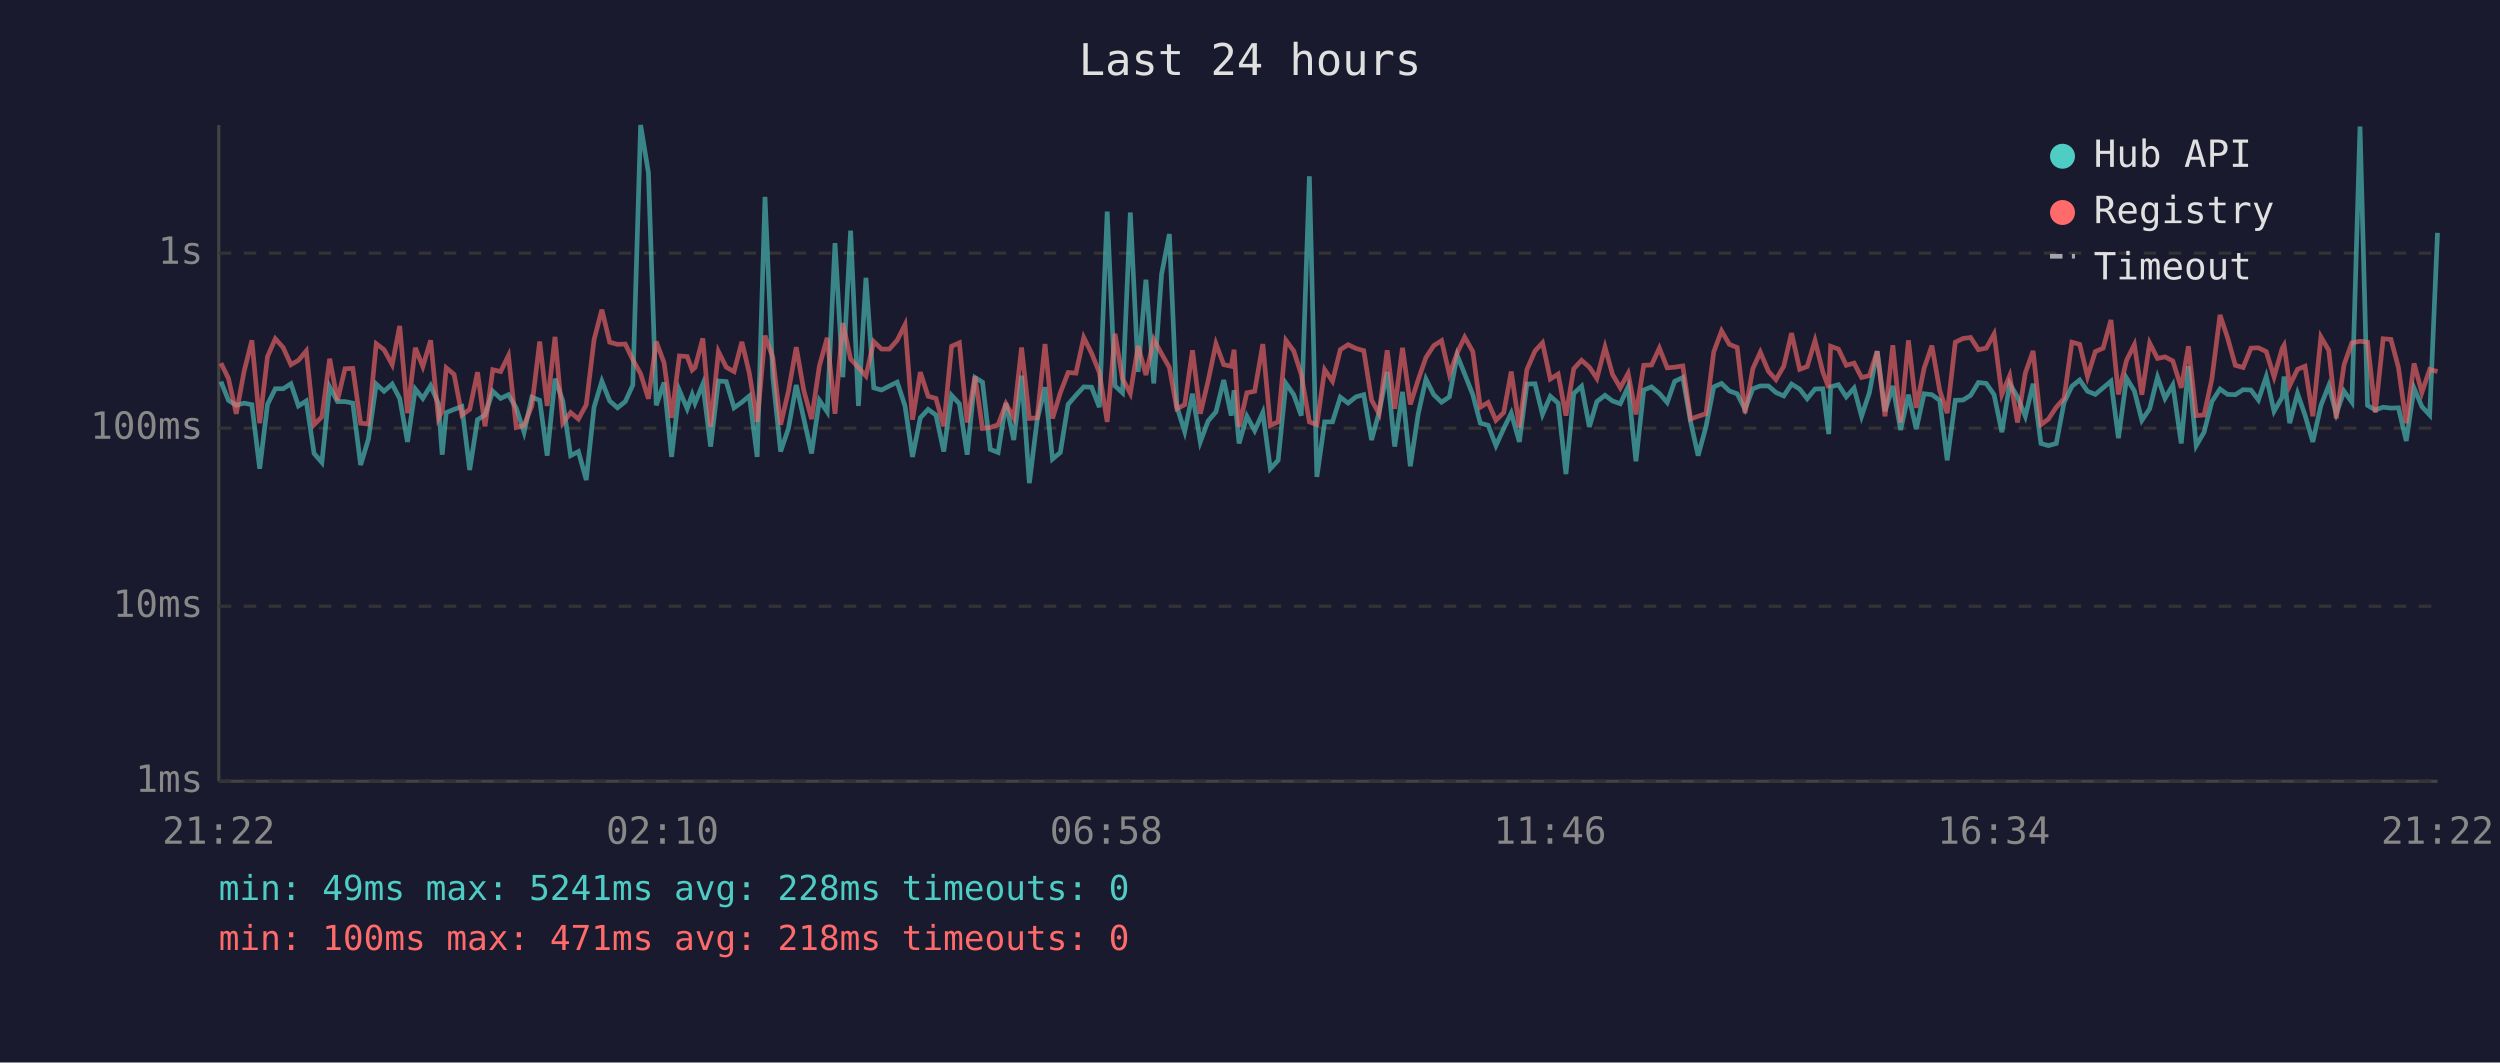
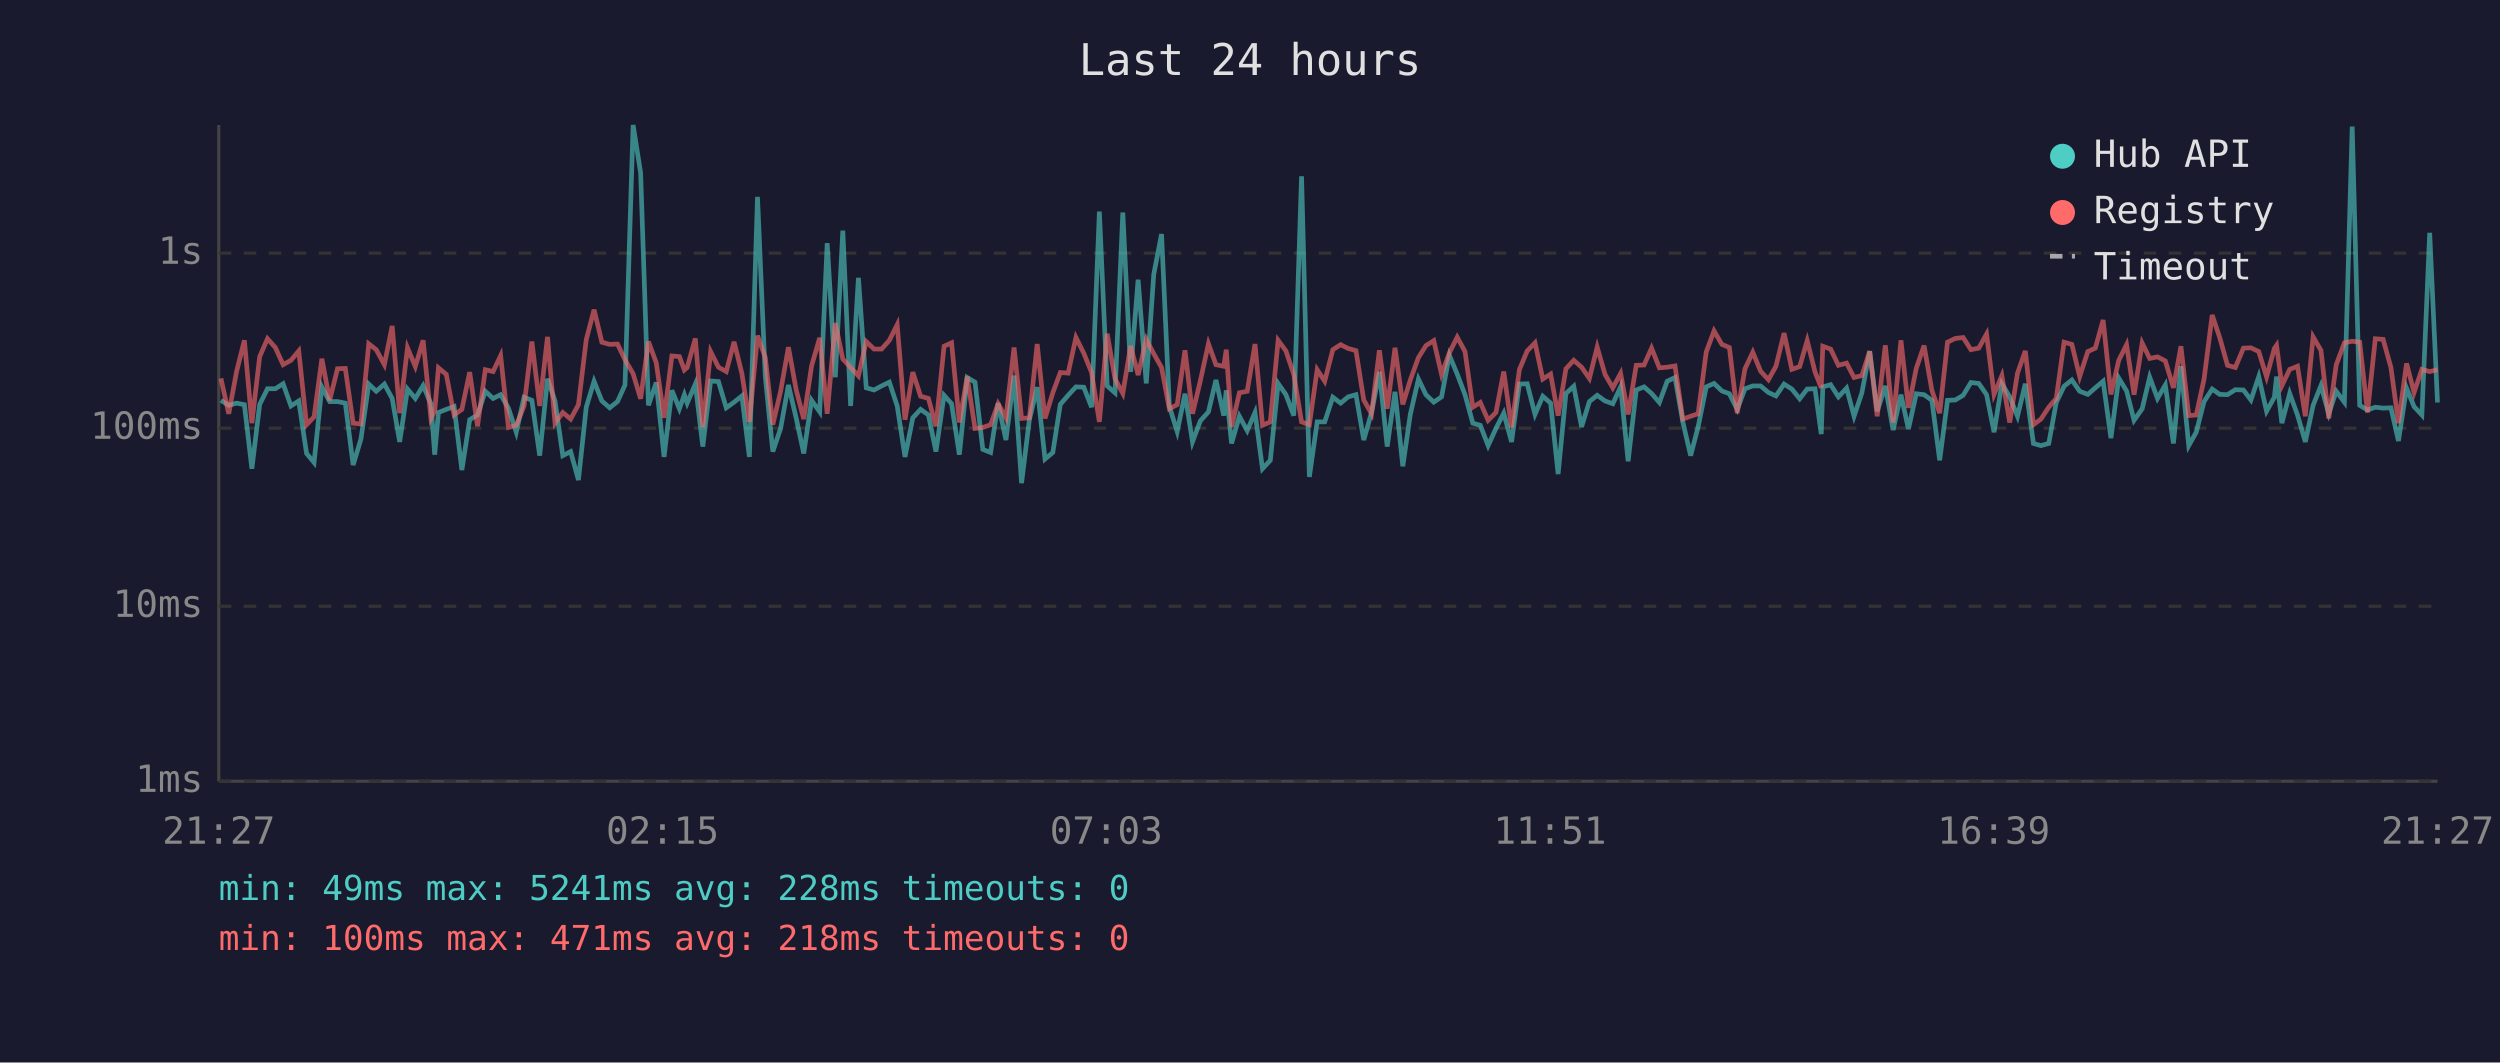
<svg xmlns="http://www.w3.org/2000/svg" viewBox="0 0 800 340" font-family="monospace" font-size="12">
  <rect width="800" height="340" fill="#1a1a2e" />
  <text x="400" y="24" fill="#e0e0e0" font-size="14" text-anchor="middle">Last 24 hours</text>
  <line x1="70" y1="40" x2="70" y2="250" stroke="#444" stroke-width="1" />
  <line x1="70" y1="250" x2="780" y2="250" stroke="#444" stroke-width="1" />
  <line x1="70" y1="250" x2="780" y2="250" stroke="#333" stroke-width="1" stroke-dasharray="4" />
  <text x="65" y="250" fill="#888" text-anchor="end" dominant-baseline="middle">1ms</text>
  <line x1="70" y1="194" x2="780" y2="194" stroke="#333" stroke-width="1" stroke-dasharray="4" />
  <text x="65" y="194" fill="#888" text-anchor="end" dominant-baseline="middle">10ms</text>
  <line x1="70" y1="137" x2="780" y2="137" stroke="#333" stroke-width="1" stroke-dasharray="4" />
  <text x="65" y="137" fill="#888" text-anchor="end" dominant-baseline="middle">100ms</text>
  <line x1="70" y1="81" x2="780" y2="81" stroke="#333" stroke-width="1" stroke-dasharray="4" />
  <text x="65" y="81" fill="#888" text-anchor="end" dominant-baseline="middle">1s</text>
-   <text x="70" y="270" fill="#888" text-anchor="middle">21:22</text>
-   <text x="212" y="270" fill="#888" text-anchor="middle">02:10</text>
-   <text x="354" y="270" fill="#888" text-anchor="middle">06:58</text>
-   <text x="496" y="270" fill="#888" text-anchor="middle">11:46</text>
-   <text x="638" y="270" fill="#888" text-anchor="middle">16:34</text>
-   <text x="780" y="270" fill="#888" text-anchor="middle">21:22</text>
-   <polyline points="70.7,122.1 73.1,128.1 75.6,129.7 78.1,129.0 80.6,129.5 83.1,150.0 85.6,129.4 88.1,124.4 90.6,124.4 93.1,122.8 95.5,129.9 98.0,128.3 100.5,145.1 103.0,148.0 105.5,123.8 108.0,128.5 110.4,128.5 112.9,129.0 115.4,148.8 117.9,140.5 120.4,122.9 122.9,125.2 125.5,122.9 127.9,127.5 130.4,141.4 132.9,124.5 135.3,127.5 137.8,123.4 140.3,129.2 141.5,145.5 142.8,132.0 145.3,131.0 147.8,130.1 150.3,150.4 152.8,134.3 155.2,132.8 157.7,125.2 160.2,127.5 162.7,126.3 165.2,130.6 167.7,138.3 170.2,127.1 172.7,128.1 175.1,145.8 177.6,121.2 180.1,128.3 182.6,145.8 185.1,144.5 187.6,153.6 190.1,130.3 192.6,122.0 195.1,128.3 197.6,130.5 200.1,128.5 202.5,123.2 205.0,40.0 207.5,55.3 210.0,129.7 212.5,122.4 214.9,146.2 217.4,124.9 219.9,130.8 221.5,126.3 222.4,129.0 224.9,122.9 227.4,142.9 229.9,121.9 232.4,122.1 234.9,130.5 237.4,128.7 239.8,126.7 242.3,146.2 244.8,63.0 247.3,120.6 249.8,144.5 252.3,137.1 254.8,123.2 257.2,133.9 259.7,145.1 262.2,128.1 264.7,131.8 267.2,77.8 269.7,120.7 272.2,73.8 274.7,129.9 277.1,88.9 279.6,124.1 282.1,124.8 284.6,123.5 287.1,122.3 289.6,129.9 292.0,146.2 294.5,133.7 297.0,131.0 299.5,132.8 302.0,144.5 304.5,126.5 307.0,129.2 309.5,145.5 312.0,120.8 314.4,122.3 316.9,143.8 319.4,144.8 321.9,129.0 324.4,140.8 326.9,120.2 329.4,154.6 331.9,134.3 334.4,123.9 336.8,146.9 339.3,144.8 341.8,129.4 344.3,126.5 346.8,123.8 349.3,123.9 351.8,130.3 354.3,67.7 356.8,123.5 359.2,125.7 361.7,68.0 364.2,119.0 366.7,89.5 369.2,122.7 371.7,87.8 374.2,74.9 376.6,130.1 379.1,138.1 381.6,126.0 384.1,141.4 386.6,134.7 389.1,131.8 391.6,121.6 394.0,133.0 394.9,124.9 396.5,141.9 399.0,133.2 401.5,137.8 404.1,132.0 406.5,150.0 409.0,147.3 411.5,122.7 414.0,126.3 416.4,133.0 419.0,56.4 421.4,152.6 423.9,135.0 426.4,135.0 428.9,127.1 431.4,129.0 433.9,127.0 436.4,126.3 438.9,140.8 441.3,132.0 443.9,119.0 446.3,142.9 448.8,125.4 451.3,149.2 453.8,132.6 456.3,121.3 458.8,126.3 461.3,128.7 463.8,127.0 466.3,113.7 468.7,119.7 471.3,126.3 473.7,135.4 476.2,136.1 478.7,142.6 481.2,137.1 483.6,132.2 486.2,141.4 488.6,122.9 491.2,122.8 493.6,132.6 496.1,126.8 498.6,129.0 501.1,151.7 503.6,125.9 506.1,123.6 508.6,136.6 511.0,128.5 513.6,126.5 516.0,128.3 518.5,129.2 521.0,123.8 523.5,147.6 526.0,124.8 528.5,123.8 531.0,125.9 533.5,128.8 535.9,122.0 538.5,120.8 541.0,135.0 543.4,145.8 545.9,136.6 548.4,123.8 550.9,122.7 553.4,125.1 555.9,126.0 558.4,131.0 560.9,124.4 563.3,123.5 565.9,123.5 568.3,125.6 570.8,126.7 573.3,122.9 575.9,124.5 578.3,127.6 580.8,124.5 583.3,124.4 585.2,138.9 585.8,123.8 588.3,123.1 590.8,127.0 593.3,124.2 595.7,133.2 598.2,125.7 600.7,112.4 603.2,131.6 605.7,123.5 608.2,137.6 610.7,126.3 613.2,137.3 615.7,126.0 618.2,126.3 620.7,128.1 623.1,147.3 625.7,128.1 628.2,128.0 630.6,126.5 633.1,122.4 635.6,122.7 638.1,126.3 640.6,138.3 643.1,122.8 645.6,127.0 648.1,133.2 650.6,122.8 653.1,141.9 655.5,142.6 658.0,141.9 660.5,128.8 663.0,123.6 665.5,121.6 668.0,125.2 670.5,126.2 673.0,124.1 675.5,122.0 677.9,140.2 680.5,121.0 683.0,125.1 685.4,134.5 687.9,130.8 690.4,120.7 692.8,127.5 695.3,123.2 698.0,141.9 700.3,117.2 702.8,142.6 705.3,138.3 707.8,128.5 710.4,124.5 712.8,126.2 715.3,126.3 717.8,124.7 720.3,124.8 722.7,128.0 725.2,120.5 727.7,131.6 730.3,127.1 730.9,120.5 732.7,135.4 735.2,125.9 737.6,132.8 740.1,141.4 742.7,129.7 745.2,123.4 747.6,132.4 750.1,125.2 752.6,128.7 755.2,40.5 757.6,129.7 760.1,131.2 762.6,130.3 765.1,130.6 767.5,130.5 770.0,141.1 772.5,124.2 775.0,130.1 777.5,132.8 780.0,74.5" fill="none" stroke="#4ecdc4" stroke-width="1.5" opacity="0.6" />
-   <polyline points="70.7,116.2 73.1,121.1 75.6,132.4 78.1,118.9 80.6,108.9 83.1,135.4 85.6,114.1 88.1,108.4 90.6,111.2 93.1,116.7 95.5,115.3 98.0,112.3 100.5,135.9 103.0,133.4 105.5,114.8 108.0,128.1 110.4,118.0 112.9,117.9 115.4,135.4 117.9,135.7 120.4,110.0 122.9,111.9 125.5,116.7 127.9,104.3 130.4,132.2 132.9,111.3 135.3,117.3 137.8,108.9 140.3,133.9 141.5,131.6 142.8,117.7 145.3,119.8 147.8,132.8 150.3,131.0 152.8,119.1 155.2,136.4 157.7,118.3 160.2,118.9 162.7,113.8 165.2,136.8 167.7,136.1 170.2,129.9 172.7,109.3 175.1,129.9 177.6,107.8 180.1,135.4 182.6,132.0 185.1,134.1 187.6,129.5 190.1,108.7 192.6,99.1 195.1,109.5 197.6,110.2 200.1,110.1 202.5,115.1 205.0,119.6 207.5,127.6 210.0,109.3 212.5,116.1 214.9,133.7 217.4,113.9 219.9,114.1 221.5,118.4 222.4,117.6 224.9,108.3 227.4,136.6 229.9,112.5 232.4,117.5 234.9,118.9 237.4,109.4 239.8,119.5 242.3,135.0 244.8,107.4 247.3,114.4 249.8,135.9 252.3,125.2 254.8,111.1 257.2,124.9 259.7,134.1 262.2,117.1 264.7,108.1 267.2,132.4 269.7,103.4 272.2,114.9 274.7,117.6 277.1,120.3 279.6,109.3 282.1,111.7 284.6,111.7 287.1,108.9 289.6,103.9 292.0,134.3 294.5,119.1 297.0,126.8 299.5,127.5 302.0,136.4 304.5,110.8 307.0,109.7 309.5,135.2 312.0,120.5 314.4,137.1 316.9,136.8 319.4,135.9 321.9,129.2 324.4,133.7 326.9,111.2 329.4,133.9 331.9,133.7 334.4,110.1 336.8,133.9 339.3,125.7 341.8,119.2 344.3,119.4 346.8,108.0 349.3,113.0 351.8,119.2 354.3,135.0 356.8,106.8 359.2,121.2 361.7,125.9 364.2,110.7 366.7,120.0 369.2,108.6 371.7,113.2 374.2,117.6 376.6,130.8 379.1,129.5 381.6,112.1 384.1,132.4 386.6,121.9 389.1,110.0 391.6,116.7 394.0,117.2 394.9,111.9 396.5,136.6 399.0,125.7 401.5,125.2 404.1,110.1 406.5,136.1 409.0,135.0 411.5,108.9 414.0,112.3 416.4,119.8 419.0,135.0 421.4,135.9 423.9,118.3 426.4,122.0 428.9,111.9 431.4,110.3 433.9,111.5 436.4,112.2 438.9,128.0 441.3,132.4 443.9,112.1 446.3,130.8 448.8,111.3 451.3,129.4 453.8,121.6 456.3,114.4 458.8,110.6 461.3,109.0 463.8,119.8 466.3,112.9 468.7,107.9 471.3,112.5 473.7,130.3 476.2,128.8 478.7,134.5 481.2,132.0 483.6,118.9 486.2,136.8 488.6,118.3 491.2,112.3 493.6,109.7 496.1,121.3 498.6,119.7 501.1,133.0 503.6,118.0 506.1,115.3 508.6,117.5 511.0,121.1 513.6,111.1 516.0,119.8 518.5,124.1 521.0,119.5 523.5,132.6 526.0,116.9 528.5,116.8 531.0,111.4 533.5,117.7 535.9,117.5 538.5,117.1 541.0,134.1 543.4,133.2 545.9,132.4 548.4,112.6 550.9,105.9 553.4,110.2 555.9,111.2 558.4,132.2 560.9,118.0 563.3,112.7 565.9,118.8 568.3,121.5 570.8,117.2 573.3,106.6 575.9,118.2 578.3,117.3 580.8,109.0 583.3,119.0 585.2,124.1 585.8,110.8 588.3,111.7 590.8,116.9 593.3,116.2 595.7,120.8 598.2,120.2 600.7,112.4 603.2,133.2 605.7,110.5 608.2,135.2 610.7,108.9 613.2,130.5 615.7,117.9 618.2,110.6 620.7,124.9 623.1,132.2 625.7,109.5 628.2,108.3 630.6,108.0 633.1,111.9 635.6,111.4 638.1,106.9 640.6,126.2 643.1,120.2 645.6,135.2 648.1,119.4 650.6,112.3 653.1,135.9 655.5,134.1 658.0,130.3 660.5,127.5 663.0,109.5 665.5,110.2 668.0,120.5 670.5,112.5 673.0,111.4 675.5,102.4 677.9,126.2 680.5,115.3 683.0,110.3 685.4,126.3 687.9,109.8 690.4,114.7 692.8,114.2 695.3,115.5 698.0,124.1 700.3,110.8 702.8,133.0 705.3,132.8 707.8,121.3 710.4,100.8 712.8,108.0 715.3,116.9 717.8,117.6 720.3,111.4 722.7,111.3 725.2,112.5 727.7,120.6 730.3,111.5 730.9,110.5 732.7,123.4 735.2,118.2 737.6,117.2 740.1,133.2 742.7,107.8 745.2,112.1 747.6,133.9 750.1,116.7 752.6,109.7 755.2,109.2 757.6,109.5 760.1,132.0 762.6,108.4 765.1,108.6 767.5,117.6 770.0,135.4 772.5,116.3 775.0,125.6 777.5,118.2 780.0,118.9" fill="none" stroke="#ff6b6b" stroke-width="1.5" opacity="0.6" />
+   <text x="70" y="270" fill="#888" text-anchor="middle">21:27</text>
+   <text x="212" y="270" fill="#888" text-anchor="middle">02:15</text>
+   <text x="354" y="270" fill="#888" text-anchor="middle">07:03</text>
+   <text x="496" y="270" fill="#888" text-anchor="middle">11:51</text>
+   <text x="638" y="270" fill="#888" text-anchor="middle">16:39</text>
+   <text x="780" y="270" fill="#888" text-anchor="middle">21:27</text>
+   <polyline points="70.7,128.1 73.2,129.7 75.7,129.0 78.2,129.5 80.6,150.0 83.1,129.4 85.6,124.4 88.1,124.4 90.6,122.8 93.1,129.9 95.6,128.3 98.1,145.1 100.5,148.0 103.0,123.8 105.5,128.5 108.0,128.5 110.5,129.0 113.0,148.8 115.5,140.5 118.0,122.9 120.4,125.2 123.0,122.9 125.5,127.5 127.9,141.4 130.4,124.5 132.9,127.5 135.4,123.4 137.9,129.2 139.1,145.5 140.3,132.0 142.8,131.0 145.3,130.1 147.8,150.4 150.3,134.3 152.8,132.8 155.3,125.2 157.8,127.5 160.2,126.3 162.7,130.6 165.2,138.3 167.7,127.1 170.2,128.1 172.7,145.8 175.2,121.2 177.6,128.3 180.1,145.8 182.6,144.5 185.1,153.6 187.6,130.3 190.1,122.0 192.6,128.3 195.1,130.5 197.6,128.5 200.0,123.2 202.6,40.0 205.0,55.3 207.5,129.7 210.0,122.4 212.5,146.2 215.0,124.9 217.4,130.8 219.0,126.3 219.9,129.0 222.5,122.9 224.9,142.9 227.4,121.9 229.9,122.1 232.4,130.5 234.9,128.7 237.4,126.7 239.8,146.2 242.4,63.0 244.9,120.6 247.3,144.5 249.8,137.1 252.3,123.2 254.8,133.9 257.2,145.1 259.7,128.1 262.3,131.8 264.7,77.8 267.3,120.7 269.7,73.8 272.2,129.9 274.7,88.9 277.2,124.1 279.7,124.8 282.1,123.5 284.6,122.3 287.1,129.9 289.6,146.2 292.1,133.7 294.6,131.0 297.1,132.8 299.5,144.5 302.1,126.5 304.5,129.2 307.0,145.5 309.5,120.8 312.0,122.3 314.5,143.8 317.0,144.8 319.4,129.0 321.9,140.8 324.5,120.2 326.9,154.6 329.4,134.3 331.9,123.9 334.4,146.9 336.9,144.8 339.3,129.4 341.8,126.5 344.3,123.8 346.8,123.9 349.3,130.3 351.8,67.7 354.3,123.5 356.8,125.7 359.3,68.0 361.8,119.0 364.2,89.5 366.8,122.7 369.2,87.8 371.7,74.9 374.2,130.1 376.7,138.1 379.2,126.0 381.6,141.4 384.1,134.7 386.7,131.8 389.1,121.6 391.6,133.0 392.4,124.9 394.1,141.9 396.6,133.2 399.1,137.8 401.6,132.0 404.0,150.0 406.5,147.3 409.0,122.7 411.5,126.3 414.0,133.0 416.5,56.4 419.0,152.6 421.5,135.0 423.9,135.0 426.5,127.1 429.0,129.0 431.4,127.0 433.9,126.3 436.4,140.8 438.9,132.0 441.4,119.0 443.9,142.9 446.4,125.4 448.9,149.2 451.3,132.6 453.9,121.3 456.3,126.3 458.8,128.7 461.3,127.0 463.8,113.7 466.3,119.7 468.8,126.3 471.3,135.4 473.7,136.1 476.2,142.6 478.7,137.1 481.2,132.2 483.7,141.4 486.2,122.9 488.7,122.8 491.2,132.6 493.7,126.8 496.2,129.0 498.6,151.7 501.1,125.9 503.6,123.6 506.1,136.6 508.6,128.5 511.1,126.5 513.6,128.3 516.1,129.2 518.6,123.8 521.0,147.6 523.6,124.8 526.1,123.8 528.5,125.9 531.0,128.8 533.5,122.0 536.0,120.8 538.5,135.0 541.0,145.8 543.4,136.6 546.0,123.8 548.5,122.7 551.0,125.1 553.4,126.0 555.9,131.0 558.4,124.4 560.9,123.5 563.4,123.5 565.9,125.6 568.3,126.7 570.9,122.9 573.4,124.5 575.9,127.6 578.3,124.5 580.8,124.4 582.8,138.9 583.3,123.8 585.8,123.1 588.3,127.0 590.9,124.2 593.3,133.2 595.8,125.7 598.3,112.4 600.7,131.6 603.3,123.5 605.8,137.6 608.3,126.3 610.7,137.3 613.2,126.0 615.7,126.3 618.2,128.1 620.7,147.3 623.2,128.1 625.7,128.0 628.2,126.5 630.7,122.4 633.2,122.7 635.7,126.3 638.1,138.3 640.6,122.8 643.1,127.0 645.6,133.2 648.1,122.8 650.7,141.9 653.1,142.6 655.6,141.9 658.0,128.8 660.5,123.6 663.0,121.6 665.5,125.2 668.1,126.2 670.5,124.1 673.0,122.0 675.5,140.2 678.0,121.0 680.5,125.1 682.9,134.5 685.5,130.8 687.9,120.7 690.4,127.5 692.9,123.2 695.5,141.9 697.9,117.2 700.4,142.6 702.8,138.3 705.3,128.5 707.9,124.5 710.3,126.2 712.8,126.3 715.3,124.7 717.9,124.8 720.3,128.0 722.8,120.5 725.3,131.6 727.8,127.1 728.5,120.5 730.2,135.4 732.7,125.9 735.2,132.8 737.7,141.4 740.2,129.7 742.7,123.4 745.2,132.4 747.6,125.2 750.2,128.7 752.7,40.5 755.1,129.7 757.6,131.2 760.1,130.3 762.6,130.6 765.1,130.5 767.5,141.1 770.1,124.2 772.5,130.1 775.0,132.8 777.5,74.5 780.0,128.8" fill="none" stroke="#4ecdc4" stroke-width="1.5" opacity="0.6" />
+   <polyline points="70.7,121.1 73.2,132.4 75.7,118.9 78.2,108.9 80.6,135.4 83.1,114.1 85.6,108.4 88.1,111.2 90.6,116.7 93.1,115.3 95.6,112.3 98.1,135.9 100.5,133.4 103.0,114.8 105.5,128.1 108.0,118.0 110.5,117.9 113.0,135.4 115.5,135.7 118.0,110.0 120.4,111.9 123.0,116.7 125.5,104.3 127.9,132.2 130.4,111.3 132.9,117.3 135.4,108.9 137.9,133.9 139.1,131.6 140.3,117.7 142.8,119.8 145.3,132.8 147.8,131.0 150.3,119.1 152.8,136.4 155.3,118.3 157.8,118.9 160.2,113.8 162.7,136.8 165.2,136.1 167.7,129.9 170.2,109.3 172.7,129.9 175.2,107.8 177.6,135.4 180.1,132.0 182.6,134.1 185.1,129.5 187.6,108.7 190.1,99.1 192.6,109.5 195.1,110.2 197.6,110.1 200.0,115.1 202.6,119.6 205.0,127.6 207.5,109.3 210.0,116.1 212.5,133.7 215.0,113.9 217.4,114.1 219.0,118.4 219.9,117.6 222.5,108.3 224.9,136.6 227.4,112.5 229.9,117.5 232.4,118.9 234.9,109.4 237.4,119.5 239.8,135.0 242.4,107.4 244.9,114.4 247.3,135.9 249.8,125.2 252.3,111.1 254.8,124.9 257.2,134.1 259.7,117.1 262.3,108.1 264.7,132.4 267.3,103.4 269.7,114.9 272.2,117.6 274.7,120.3 277.2,109.3 279.7,111.7 282.1,111.7 284.6,108.9 287.1,103.9 289.6,134.3 292.1,119.1 294.6,126.8 297.1,127.5 299.5,136.4 302.1,110.8 304.5,109.7 307.0,135.2 309.5,120.5 312.0,137.1 314.5,136.8 317.0,135.9 319.4,129.2 321.9,133.7 324.5,111.2 326.9,133.9 329.4,133.7 331.9,110.1 334.4,133.9 336.9,125.7 339.3,119.2 341.8,119.4 344.3,108.0 346.8,113.0 349.3,119.2 351.8,135.0 354.3,106.8 356.8,121.2 359.3,125.9 361.8,110.7 364.2,120.0 366.8,108.6 369.2,113.2 371.7,117.6 374.2,130.8 376.7,129.5 379.2,112.1 381.6,132.4 384.1,121.9 386.7,110.0 389.1,116.7 391.6,117.2 392.4,111.9 394.1,136.6 396.6,125.7 399.1,125.2 401.6,110.1 404.0,136.1 406.5,135.0 409.0,108.9 411.5,112.3 414.0,119.8 416.5,135.0 419.0,135.9 421.5,118.3 423.9,122.0 426.5,111.9 429.0,110.3 431.4,111.5 433.9,112.2 436.4,128.0 438.9,132.4 441.4,112.1 443.9,130.8 446.4,111.3 448.9,129.4 451.3,121.6 453.9,114.4 456.3,110.6 458.8,109.0 461.3,119.8 463.8,112.9 466.3,107.9 468.8,112.5 471.3,130.3 473.7,128.8 476.2,134.5 478.7,132.0 481.2,118.9 483.7,136.8 486.2,118.3 488.7,112.3 491.2,109.7 493.7,121.3 496.2,119.7 498.6,133.0 501.1,118.0 503.6,115.3 506.1,117.5 508.6,121.1 511.1,111.1 513.6,119.8 516.1,124.1 518.6,119.5 521.0,132.6 523.6,116.9 526.1,116.8 528.5,111.4 531.0,117.7 533.5,117.5 536.0,117.1 538.5,134.1 541.0,133.2 543.4,132.4 546.0,112.6 548.5,105.9 551.0,110.2 553.4,111.2 555.9,132.2 558.4,118.0 560.9,112.7 563.4,118.8 565.9,121.5 568.3,117.2 570.9,106.6 573.4,118.2 575.9,117.3 578.3,109.0 580.8,119.0 582.8,124.1 583.3,110.8 585.8,111.7 588.3,116.9 590.9,116.2 593.3,120.8 595.8,120.2 598.3,112.4 600.7,133.2 603.3,110.5 605.8,135.2 608.3,108.9 610.7,130.5 613.2,117.9 615.7,110.6 618.2,124.9 620.7,132.2 623.2,109.5 625.7,108.3 628.2,108.0 630.7,111.9 633.2,111.4 635.7,106.9 638.1,126.2 640.6,120.2 643.1,135.2 645.6,119.4 648.1,112.3 650.7,135.9 653.1,134.1 655.6,130.3 658.0,127.5 660.5,109.5 663.0,110.2 665.5,120.5 668.1,112.5 670.5,111.4 673.0,102.4 675.5,126.2 678.0,115.3 680.5,110.3 682.9,126.3 685.5,109.8 687.9,114.7 690.4,114.2 692.9,115.5 695.5,124.1 697.9,110.8 700.4,133.0 702.8,132.8 705.3,121.3 707.9,100.8 710.3,108.0 712.8,116.9 715.3,117.6 717.9,111.4 720.3,111.3 722.8,112.5 725.3,120.6 727.8,111.5 728.5,110.5 730.2,123.4 732.7,118.2 735.2,117.2 737.7,133.2 740.2,107.8 742.7,112.1 745.2,133.9 747.6,116.7 750.2,109.7 752.7,109.2 755.1,109.5 757.6,132.0 760.1,108.4 762.6,108.6 765.1,117.6 767.5,135.4 770.1,116.3 772.5,125.6 775.0,118.2 777.5,118.9 780.0,118.3" fill="none" stroke="#ff6b6b" stroke-width="1.5" opacity="0.6" />
  <circle cx="660" cy="50" r="4" fill="#4ecdc4" />
  <text x="670" y="50" fill="#e0e0e0" dominant-baseline="middle">Hub API</text>
  <circle cx="660" cy="68" r="4" fill="#ff6b6b" />
  <text x="670" y="68" fill="#e0e0e0" dominant-baseline="middle">Registry</text>
  <line x1="656" y1="82" x2="664" y2="82" stroke="#e0e0e0" stroke-width="1.5" stroke-dasharray="4,3" opacity="0.7" />
  <text x="670" y="86" fill="#e0e0e0" dominant-baseline="middle">Timeout</text>
  <text x="70" y="288" fill="#4ecdc4" font-size="11">min: 49ms  max: 5241ms  avg: 228ms  timeouts: 0</text>
  <text x="70" y="304" fill="#ff6b6b" font-size="11">min: 100ms  max: 471ms  avg: 218ms  timeouts: 0</text>
</svg>
